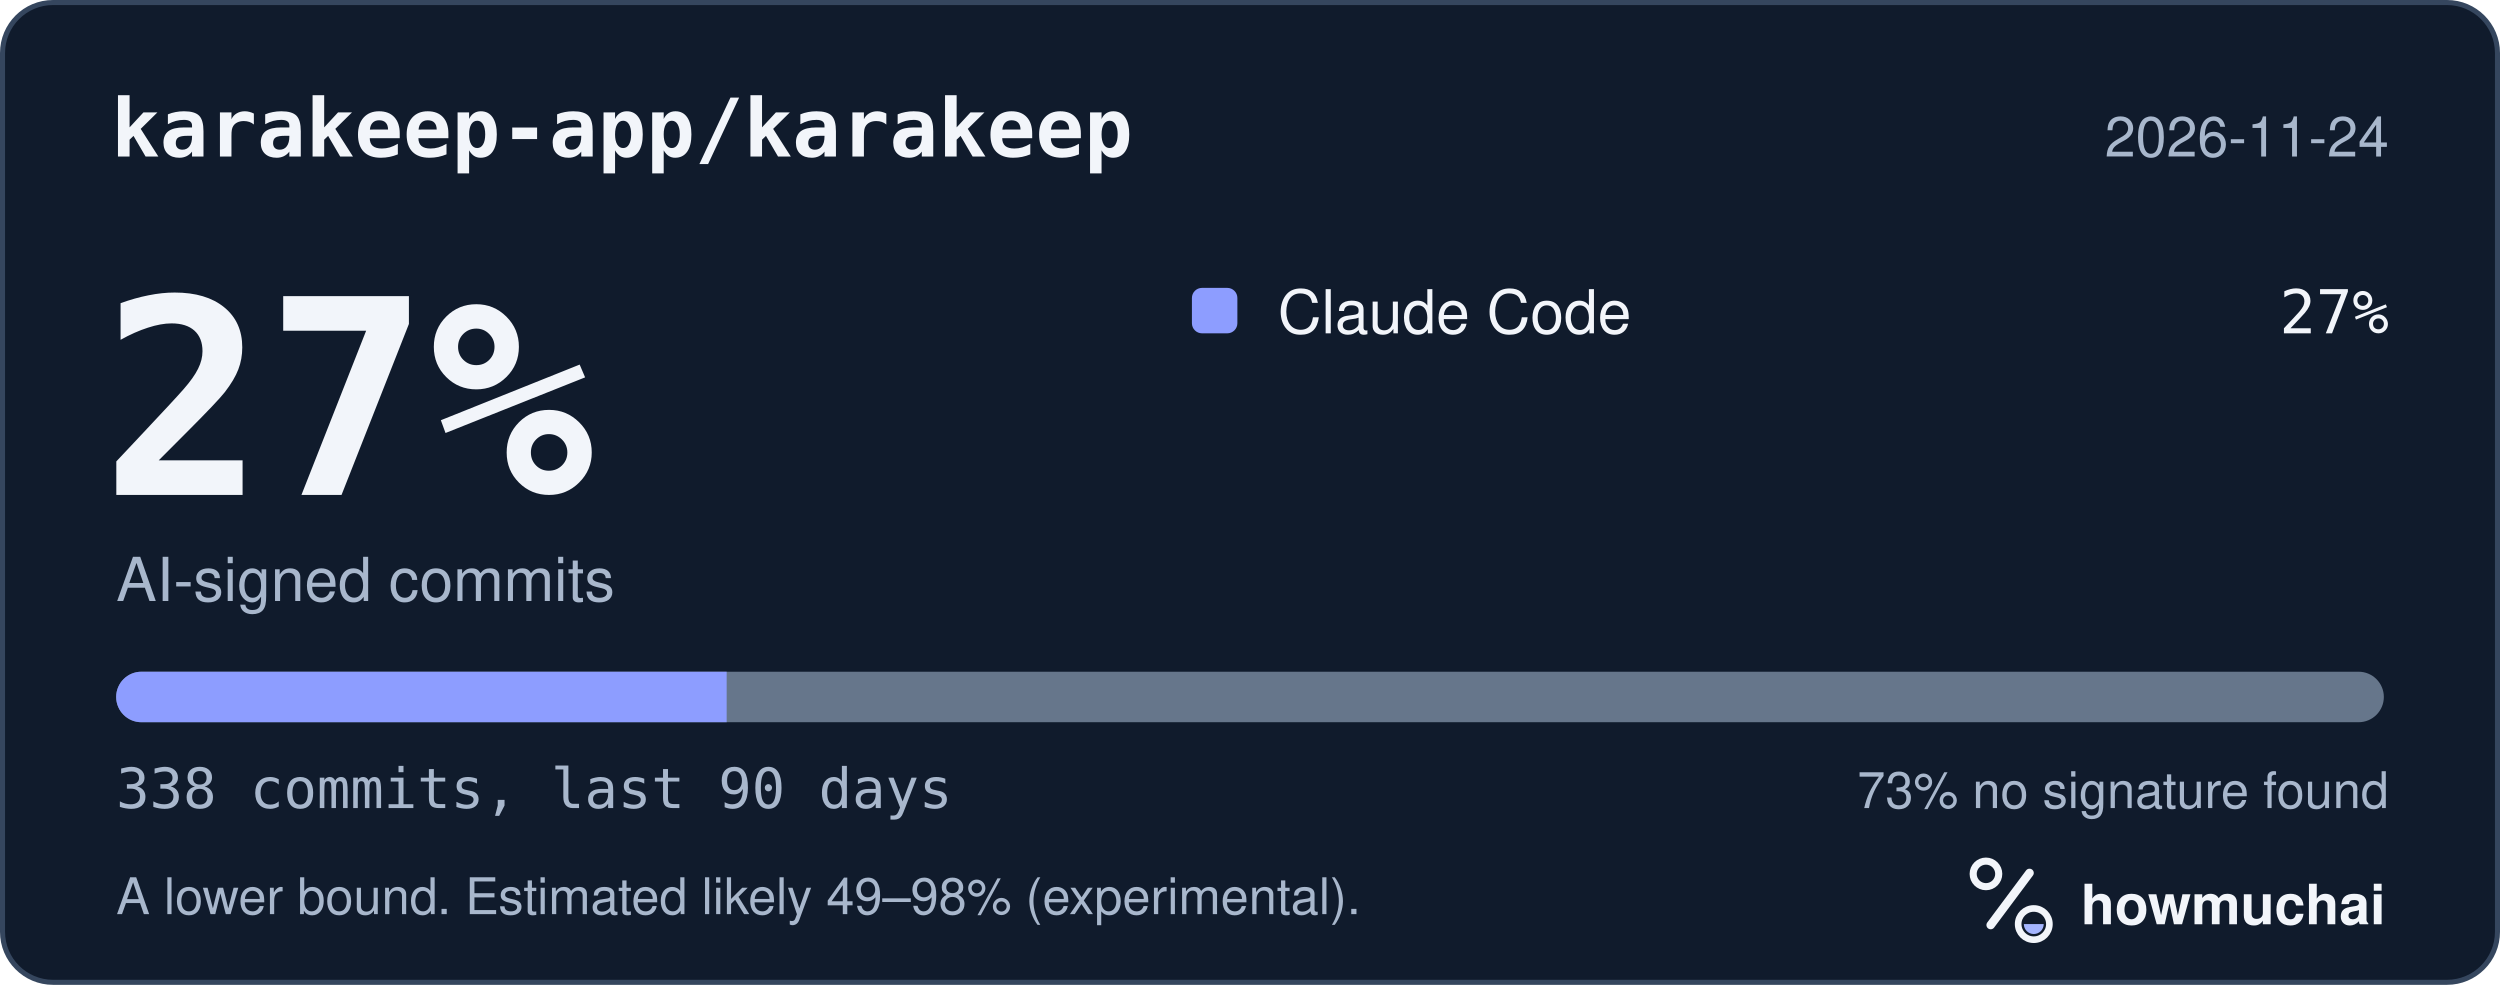
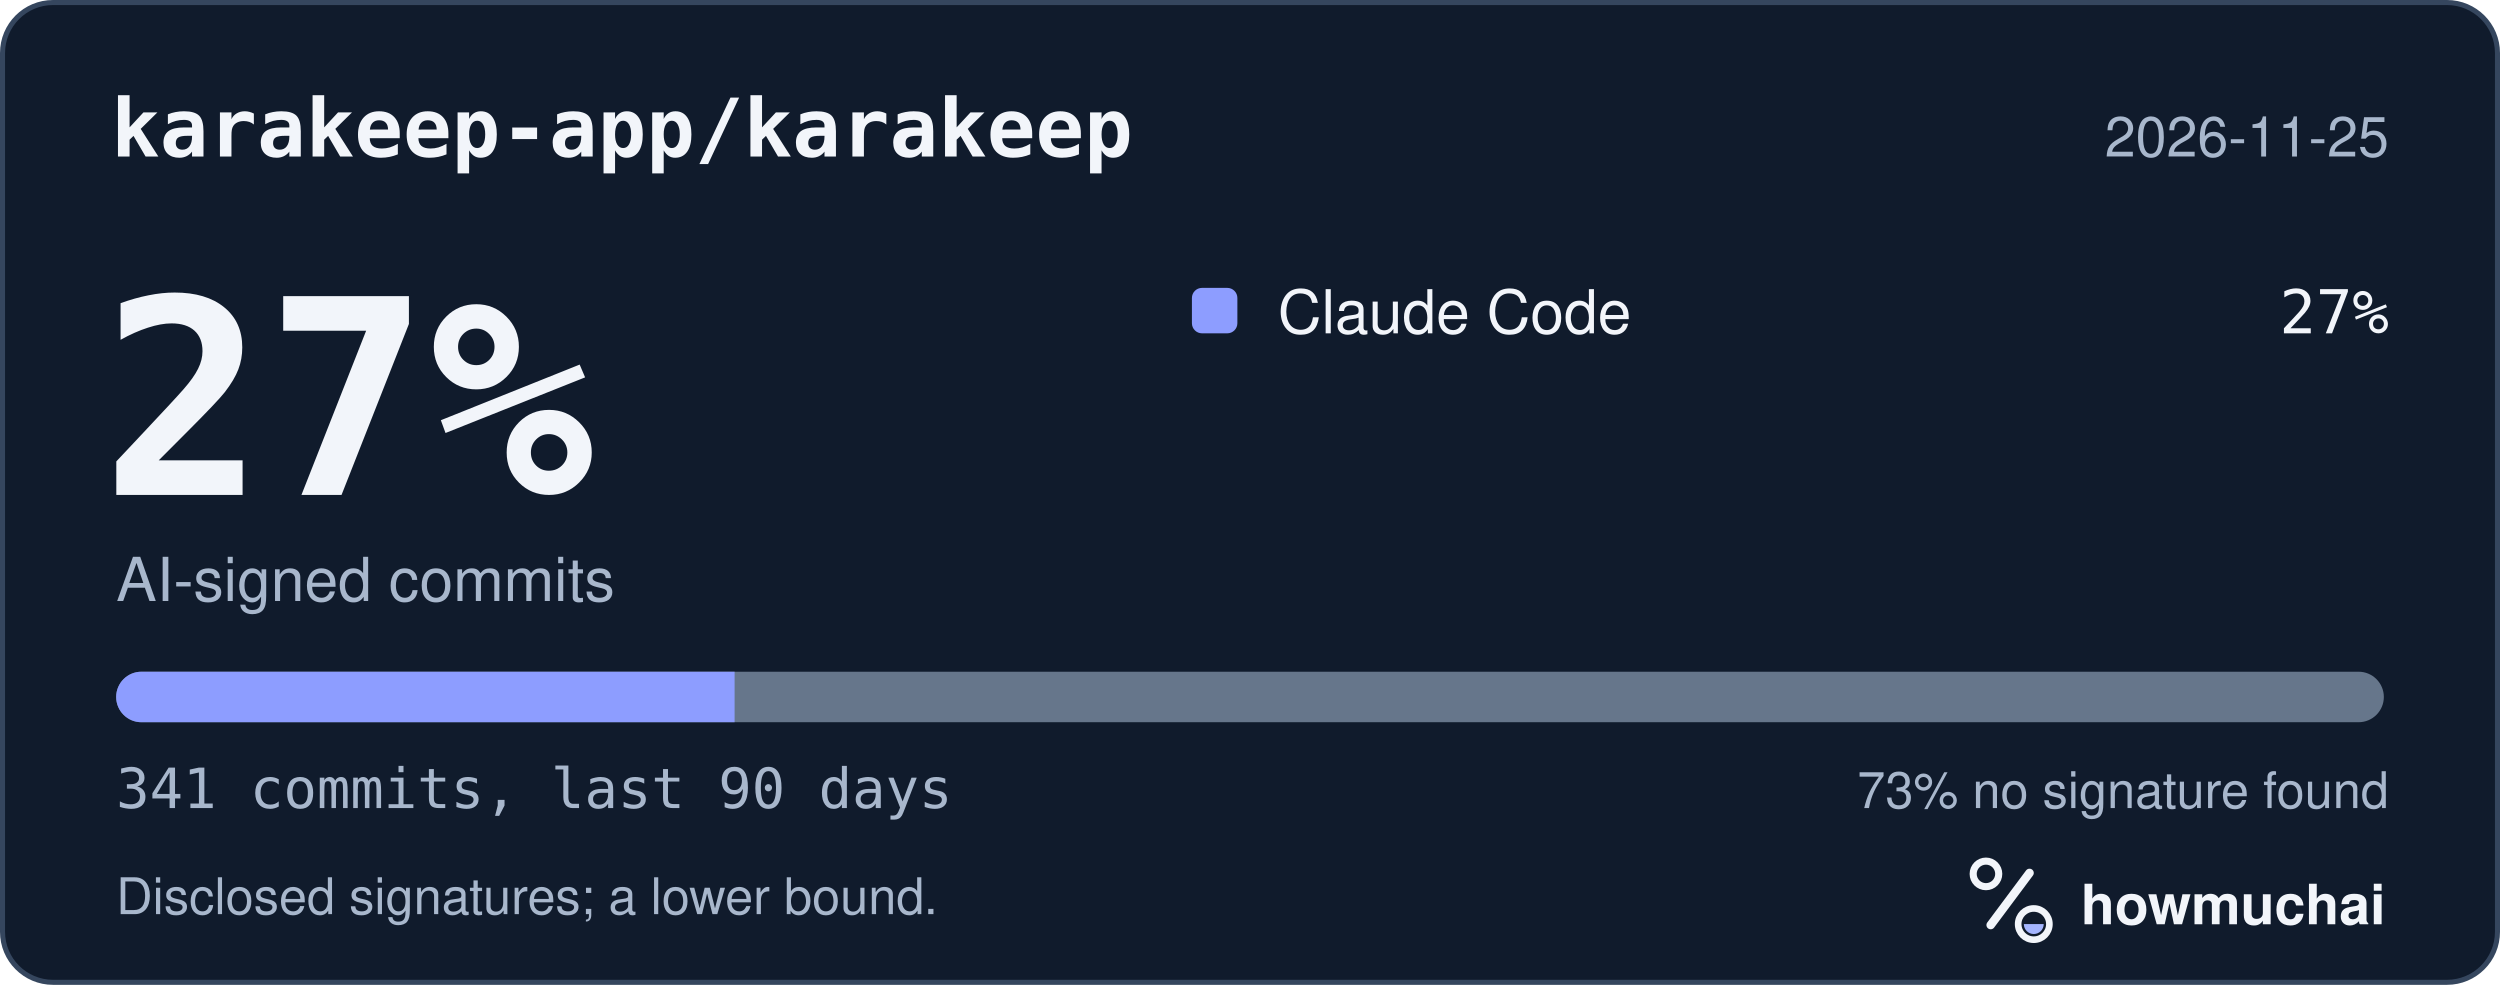
<svg xmlns="http://www.w3.org/2000/svg" width="495" height="195" viewBox="0 0 495 195" role="img" aria-labelledby="hm-t hm-d">
  <rect x="0.5" y="0.5" width="494" height="194" rx="10" fill="#101B2C" stroke="#35465E" />
  <text x="22" y="31" fill="#F2F5FA" font-family="ui-monospace, SF Mono, Menlo, Consolas, IBM Plex Mono, monospace" font-size="16" font-weight="600">karakeep-app/karakeep</text>
-   <text x="473" y="31" fill="#A8B7CC" font-family="-apple-system, BlinkMacSystemFont, Segoe UI, Helvetica, Arial, Fira Sans, sans-serif" font-size="11" text-anchor="end">2026-11-24</text>
+   <text x="473" y="31" fill="#A8B7CC" font-family="-apple-system, BlinkMacSystemFont, Segoe UI, Helvetica, Arial, Fira Sans, sans-serif" font-size="11" text-anchor="end">2026-11-25</text>
  <text x="20" y="98" fill="#F2F5FA" font-family="ui-monospace, SF Mono, Menlo, Consolas, IBM Plex Mono, monospace" font-size="54" font-weight="700">27%</text>
  <text x="23" y="119" fill="#A8B7CC" font-family="-apple-system, BlinkMacSystemFont, Segoe UI, Helvetica, Arial, Fira Sans, sans-serif" font-size="12">AI-signed commits</text>
  <rect x="236" y="57" width="9" height="9" rx="2" fill="#8D9DFF" />
  <text x="253" y="66" fill="#F2F5FA" font-family="-apple-system, BlinkMacSystemFont, Segoe UI, Helvetica, Arial, Fira Sans, sans-serif" font-size="12">Claude Code</text>
  <text x="473" y="66" fill="#F2F5FA" font-family="ui-monospace, SF Mono, Menlo, Consolas, IBM Plex Mono, monospace" font-size="12" text-anchor="end">27%</text>
  <defs>
    <clipPath id="hm-bar">
      <rect x="23" y="133" width="449" height="10" rx="5" />
    </clipPath>
  </defs>
  <rect x="23" y="133" width="449" height="10" rx="5" fill="#66768B" />
  <g clip-path="url(#hm-bar)">
-     <rect x="23.00" y="133" width="120.88" height="10" fill="#8D9DFF" />
+     <rect x="23.00" y="133" width="122.45" height="10" fill="#8D9DFF" />
  </g>
-   <text x="23" y="160" fill="#A8B7CC" font-family="ui-monospace, SF Mono, Menlo, Consolas, IBM Plex Mono, monospace" font-size="11">338 commits, last 90 days</text>
+   <text x="23" y="160" fill="#A8B7CC" font-family="ui-monospace, SF Mono, Menlo, Consolas, IBM Plex Mono, monospace" font-size="11">341 commits, last 90 days</text>
  <text x="473" y="160" fill="#A8B7CC" font-family="-apple-system, BlinkMacSystemFont, Segoe UI, Helvetica, Arial, Fira Sans, sans-serif" font-size="10" text-anchor="end">73% no signature found</text>
-   <text x="23" y="181" fill="#A8B7CC" font-family="-apple-system, BlinkMacSystemFont, Segoe UI, Helvetica, Arial, Fira Sans, sans-serif" font-size="10">A lower bound. Estimated likely 49–98% (experimental).</text>
+   <text x="23" y="181" fill="#A8B7CC" font-family="-apple-system, BlinkMacSystemFont, Segoe UI, Helvetica, Arial, Fira Sans, sans-serif" font-size="10">Disclosed signatures; a lower bound.</text>
  <g transform="translate(386 166) scale(0.046875)">
    <circle cx="154" cy="150" r="54" fill="none" stroke="#F2F5FA" stroke-width="30" />
    <path d="M174 366 338 146" fill="none" stroke="#F2F5FA" stroke-width="36" stroke-linecap="round" />
    <circle cx="356" cy="362" r="66" fill="none" stroke="#F2F5FA" stroke-width="28" />
    <path d="M314 362a42 42 0 0 0 84 0Z" fill="#A4B5FF" />
  </g>
  <text x="412" y="183" fill="#F2F5FA" font-family="-apple-system, BlinkMacSystemFont, Segoe UI, Helvetica, Arial, Fira Sans, sans-serif" font-size="11" font-weight="650">howmuchai</text>
</svg>
